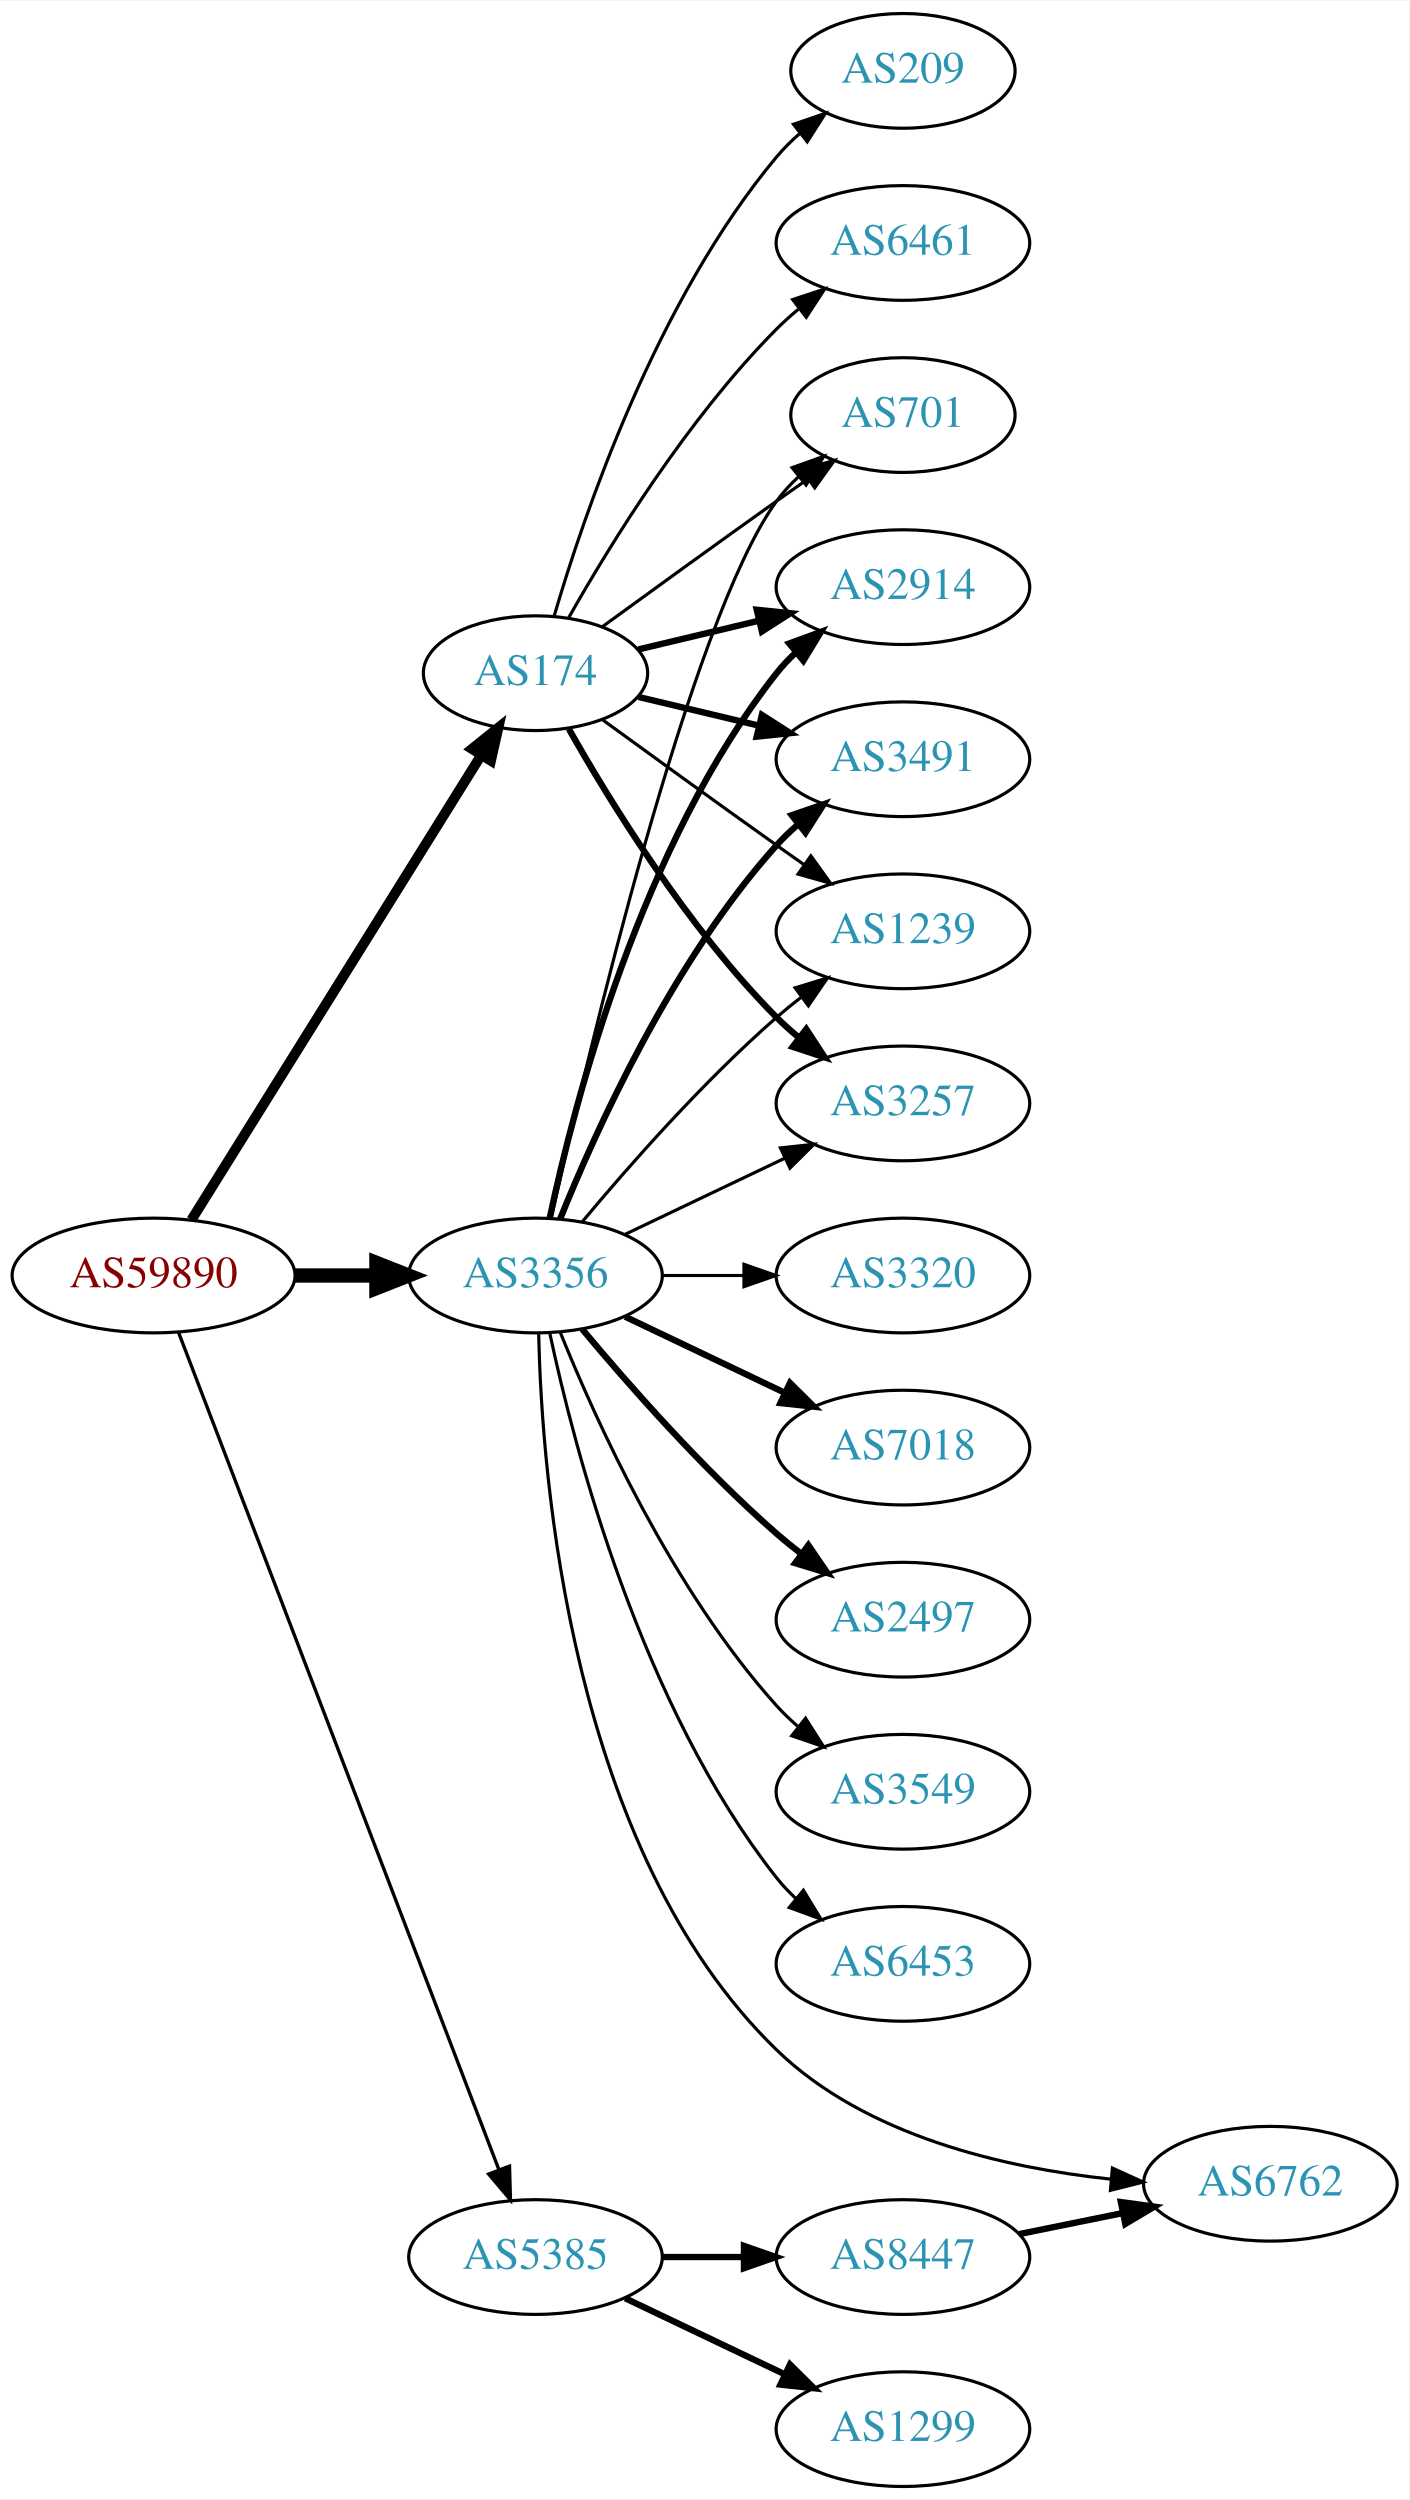
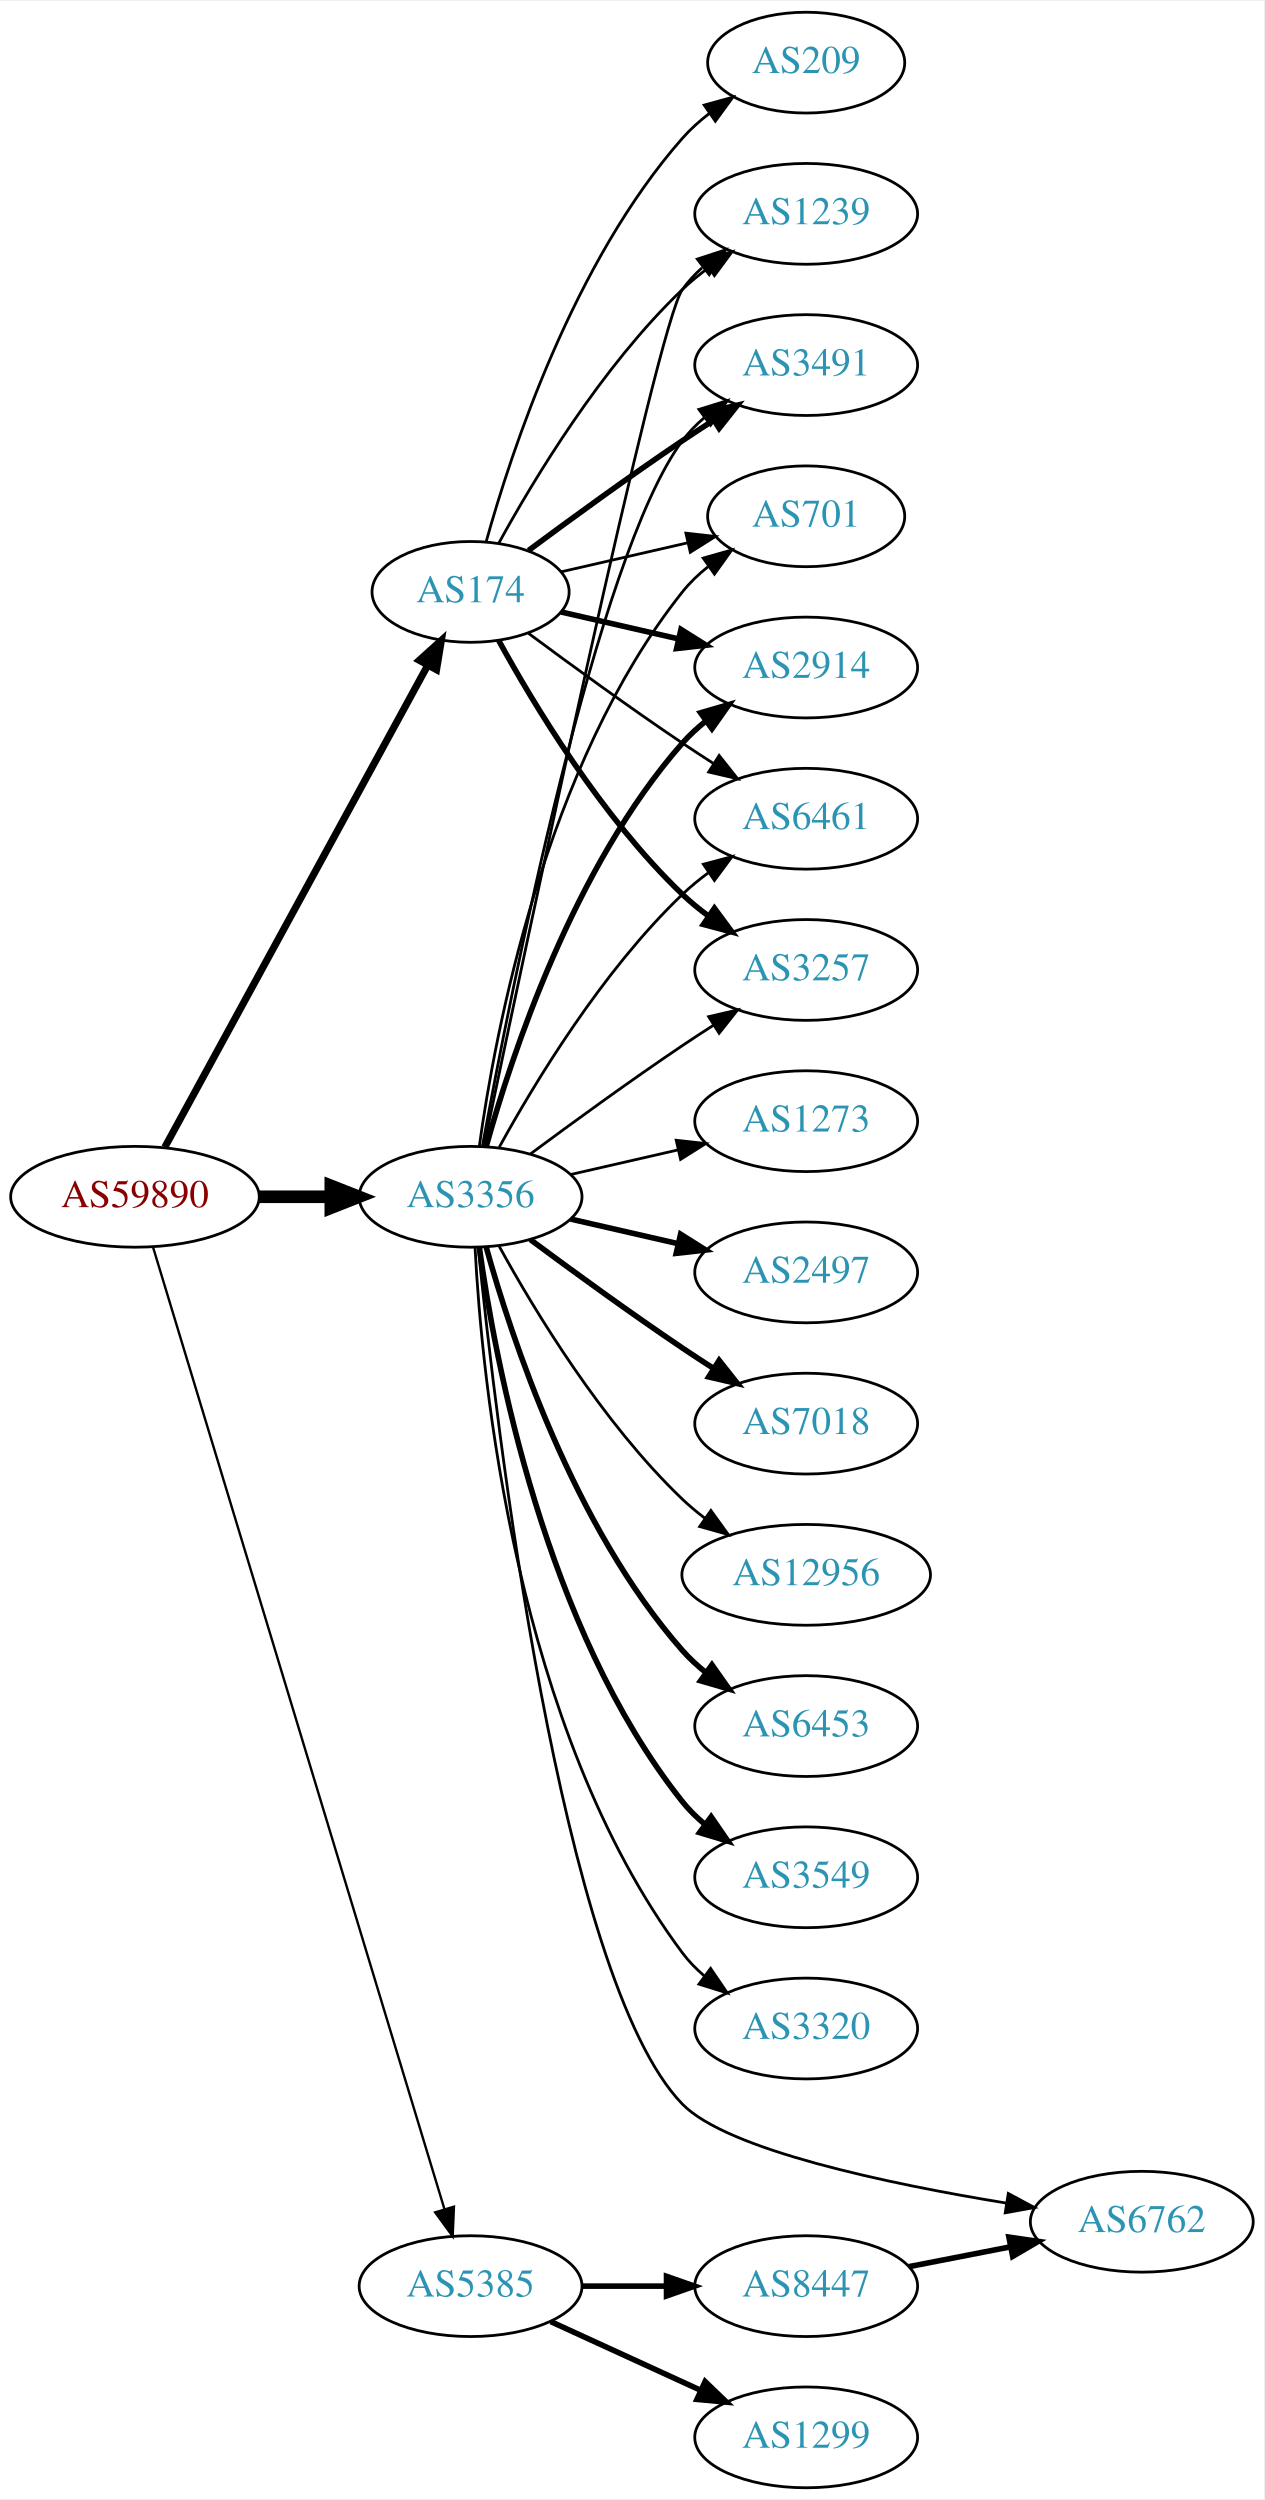
- <svg xmlns="http://www.w3.org/2000/svg" xmlns:xlink="http://www.w3.org/1999/xlink" width="442pt" height="784pt" viewBox="0.00 0.00 442.27 784.00">
-   <g id="graph0" class="graph" transform="scale(1 1) rotate(0) translate(4 780)">
-     <polygon fill="white" stroke="none" points="-4,4 -4,-780 438.271,-780 438.271,4 -4,4" />
+ <svg xmlns="http://www.w3.org/2000/svg" xmlns:xlink="http://www.w3.org/1999/xlink" width="451pt" height="892pt" viewBox="0.00 0.00 451.37 892.00">
+   <g id="graph0" class="graph" transform="scale(1 1) rotate(0) translate(4 888)">
+     <polygon fill="white" stroke="none" points="-4,4 -4,-888 447.37,-888 447.37,4 -4,4" />
    <g id="node1" class="node">
      <g id="a_node1">
        <a xlink:href="/asn/59890" xlink:title="AS59890 ~ Kabel-TV Lampert GmbH &amp; Co KG [AT]">
-           <ellipse fill="#ffffff" stroke="black" cx="44.196" cy="-380" rx="44.393" ry="18" />
-           <text text-anchor="middle" x="44.196" y="-376.3" font-family="Times,serif" font-size="14.00" fill="#880000">AS59890</text>
+           <ellipse fill="#ffffff" stroke="black" cx="44.196" cy="-461" rx="44.393" ry="18" />
+           <text text-anchor="middle" x="44.196" y="-457.3" font-family="Times,serif" font-size="14.00" fill="#880000">AS59890</text>
        </a>
      </g>
    </g>
    <g id="node2" class="node">
      <g id="a_node2">
        <a xlink:href="/asn/174" xlink:title="AS174 ~ Cogent Communications [US]">
-           <ellipse fill="#ffffff" stroke="black" cx="164.039" cy="-569" rx="35.194" ry="18" />
-           <text text-anchor="middle" x="164.039" y="-565.3" font-family="Times,serif" font-size="14.00" fill="#2c94b3">AS174</text>
+           <ellipse fill="#ffffff" stroke="black" cx="164.039" cy="-677" rx="35.194" ry="18" />
+           <text text-anchor="middle" x="164.039" y="-673.3" font-family="Times,serif" font-size="14.00" fill="#2c94b3">AS174</text>
        </a>
      </g>
    </g>
    <g id="edge1" class="edge">
-       <path fill="none" stroke="black" stroke-width="3.176" d="M56.071,-397.442C76.907,-430.859 122.546,-504.057 146.929,-543.163" />
-       <polygon fill="black" stroke="black" stroke-width="3.176" points="144.099,-545.239 152.36,-551.873 150.039,-541.536 144.099,-545.239" />
+       <path fill="none" stroke="black" stroke-width="2.571" d="M54.84,-478.676C75.573,-516.679 124.476,-606.316 148.794,-650.89" />
+       <polygon fill="black" stroke="black" stroke-width="2.571" points="145.729,-652.581 153.591,-659.683 151.874,-649.228 145.729,-652.581" />
    </g>
    <g id="node3" class="node">
      <g id="a_node3">
        <a xlink:href="/asn/3356" xlink:title="AS3356 ~ Level 3 Parent, LLC [US]">
-           <ellipse fill="#ffffff" stroke="black" cx="164.039" cy="-380" rx="39.794" ry="18" />
-           <text text-anchor="middle" x="164.039" y="-376.3" font-family="Times,serif" font-size="14.00" fill="#2c94b3">AS3356</text>
+           <ellipse fill="#ffffff" stroke="black" cx="164.039" cy="-461" rx="39.794" ry="18" />
+           <text text-anchor="middle" x="164.039" y="-457.3" font-family="Times,serif" font-size="14.00" fill="#2c94b3">AS3356</text>
        </a>
      </g>
    </g>
    <g id="edge2" class="edge">
-       <path fill="none" stroke="black" stroke-width="4.5" d="M88.407,-380C96.72,-380 105.482,-380 113.965,-380" />
-       <polygon fill="black" stroke="black" stroke-width="4.5" points="114.123,-383.938 124.123,-380 114.123,-376.063 114.123,-383.938" />
+       <path fill="none" stroke="black" stroke-width="4.5" d="M88.407,-461C96.72,-461 105.482,-461 113.965,-461" />
+       <polygon fill="black" stroke="black" stroke-width="4.5" points="114.123,-464.938 124.123,-461 114.123,-457.063 114.123,-464.938" />
    </g>
    <g id="node4" class="node">
      <g id="a_node4">
        <a xlink:href="/asn/5385" xlink:title="AS5385 ~ Russmedia IT GmbH [AT]">
          <ellipse fill="#ffffff" stroke="black" cx="164.039" cy="-72" rx="39.794" ry="18" />
          <text text-anchor="middle" x="164.039" y="-68.3" font-family="Times,serif" font-size="14.00" fill="#2c94b3">AS5385</text>
        </a>
      </g>
    </g>
    <g id="edge3" class="edge">
-       <path fill="none" stroke="black" stroke-width="1.059" d="M52.041,-362.109C71.771,-310.543 128.851,-161.356 152.541,-99.438" />
-       <polygon fill="black" stroke="black" stroke-width="1.059" points="155.87,-100.531 156.175,-89.94 149.332,-98.029 155.87,-100.531" />
+       <path fill="none" stroke="black" stroke-width="0.857" d="M50.644,-443.018C69.493,-380.796 132.028,-174.368 154.72,-99.46" />
+       <polygon fill="black" stroke="black" stroke-width="0.857" points="158.099,-100.377 157.649,-89.791 151.4,-98.347 158.099,-100.377" />
    </g>
    <g id="node5" class="node">
      <g id="a_node5">
-         <a xlink:href="/asn/6461" xlink:title="AS6461 ~ Zayo Bandwidth [US]">
-           <ellipse fill="#ffffff" stroke="black" cx="279.332" cy="-704" rx="39.794" ry="18" />
-           <text text-anchor="middle" x="279.332" y="-700.3" font-family="Times,serif" font-size="14.00" fill="#2c94b3">AS6461</text>
+         <a xlink:href="/asn/2914" xlink:title="AS2914 ~ NTT America, Inc. [US]">
+           <ellipse fill="#ffffff" stroke="black" cx="283.881" cy="-650" rx="39.794" ry="18" />
+           <text text-anchor="middle" x="283.881" y="-646.3" font-family="Times,serif" font-size="14.00" fill="#2c94b3">AS2914</text>
        </a>
      </g>
    </g>
    <g id="edge4" class="edge">
-       <path fill="none" stroke="black" d="M174.498,-586.49C187.28,-609.096 211.712,-648.886 239.685,-677 241.796,-679.121 244.092,-681.188 246.477,-683.171" />
-       <polygon fill="black" stroke="black" points="244.73,-686.242 254.793,-689.556 248.993,-680.69 244.73,-686.242" />
+       <path fill="none" stroke="black" stroke-width="2" d="M196.309,-669.835C209.148,-666.894 224.253,-663.433 238.22,-660.233" />
+       <polygon fill="black" stroke="black" stroke-width="2" points="239.175,-663.605 248.141,-657.96 237.612,-656.781 239.175,-663.605" />
    </g>
    <g id="node6" class="node">
      <g id="a_node6">
-         <a xlink:href="/asn/2914" xlink:title="AS2914 ~ NTT America, Inc. [US]">
-           <ellipse fill="#ffffff" stroke="black" cx="279.332" cy="-596" rx="39.794" ry="18" />
-           <text text-anchor="middle" x="279.332" y="-592.3" font-family="Times,serif" font-size="14.00" fill="#2c94b3">AS2914</text>
+         <a xlink:href="/asn/6461" xlink:title="AS6461 ~ Zayo Bandwidth [US]">
+           <ellipse fill="#ffffff" stroke="black" cx="283.881" cy="-596" rx="39.794" ry="18" />
+           <text text-anchor="middle" x="283.881" y="-592.3" font-family="Times,serif" font-size="14.00" fill="#2c94b3">AS6461</text>
        </a>
      </g>
    </g>
    <g id="edge5" class="edge">
-       <path fill="none" stroke="black" stroke-width="2" d="M196.296,-576.449C207.976,-579.233 221.472,-582.449 234.101,-585.459" />
-       <polygon fill="black" stroke="black" stroke-width="2" points="233.454,-588.903 243.993,-587.816 235.077,-582.093 233.454,-588.903" />
+       <path fill="none" stroke="black" d="M184.74,-662.19C199.642,-651.125 220.71,-635.772 239.685,-623 243.234,-620.611 246.984,-618.161 250.733,-615.758" />
+       <polygon fill="black" stroke="black" points="252.801,-618.591 259.381,-610.288 249.059,-612.675 252.801,-618.591" />
    </g>
    <g id="node7" class="node">
      <g id="a_node7">
-         <a xlink:href="/asn/3491" xlink:title="AS3491 ~ PCCW Global, Inc. [US]">
-           <ellipse fill="#ffffff" stroke="black" cx="279.332" cy="-542" rx="39.794" ry="18" />
-           <text text-anchor="middle" x="279.332" y="-538.3" font-family="Times,serif" font-size="14.00" fill="#2c94b3">AS3491</text>
+         <a xlink:href="/asn/3257" xlink:title="AS3257 ~ GTT [DE]">
+           <ellipse fill="#ffffff" stroke="black" cx="283.881" cy="-542" rx="39.794" ry="18" />
+           <text text-anchor="middle" x="283.881" y="-538.3" font-family="Times,serif" font-size="14.00" fill="#2c94b3">AS3257</text>
        </a>
      </g>
    </g>
    <g id="edge6" class="edge">
-       <path fill="none" stroke="black" stroke-width="2" d="M196.296,-561.551C207.976,-558.767 221.472,-555.551 234.101,-552.541" />
-       <polygon fill="black" stroke="black" stroke-width="2" points="235.077,-555.907 243.993,-550.184 233.454,-549.097 235.077,-555.907" />
+       <path fill="none" stroke="black" stroke-width="2" d="M174.065,-659.679C186.548,-636.9 210.837,-596.547 239.685,-569 242.553,-566.261 245.742,-563.653 249.051,-561.215" />
+       <polygon fill="black" stroke="black" stroke-width="2" points="251.114,-564.044 257.411,-555.523 247.175,-558.258 251.114,-564.044" />
    </g>
    <g id="node8" class="node">
      <g id="a_node8">
        <a xlink:href="/asn/1239" xlink:title="AS1239 ~ Sprint [US]">
-           <ellipse fill="#ffffff" stroke="black" cx="279.332" cy="-488" rx="39.794" ry="18" />
-           <text text-anchor="middle" x="279.332" y="-484.3" font-family="Times,serif" font-size="14.00" fill="#2c94b3">AS1239</text>
+           <ellipse fill="#ffffff" stroke="black" cx="283.881" cy="-812" rx="39.794" ry="18" />
+           <text text-anchor="middle" x="283.881" y="-808.3" font-family="Times,serif" font-size="14.00" fill="#2c94b3">AS1239</text>
        </a>
      </g>
    </g>
    <g id="edge7" class="edge">
-       <path fill="none" stroke="black" d="M184.935,-554.471C199.936,-543.55 221.043,-528.253 239.685,-515 242.506,-512.995 245.449,-510.915 248.397,-508.841" />
-       <polygon fill="black" stroke="black" points="250.443,-511.681 256.621,-503.074 246.424,-505.95 250.443,-511.681" />
+       <path fill="none" stroke="black" d="M174.065,-694.321C186.548,-717.1 210.837,-757.453 239.685,-785 242.553,-787.739 245.742,-790.347 249.051,-792.785" />
+       <polygon fill="black" stroke="black" points="247.175,-795.742 257.411,-798.477 251.114,-789.956 247.175,-795.742" />
    </g>
    <g id="node9" class="node">
      <g id="a_node9">
-         <a xlink:href="/asn/3257" xlink:title="AS3257 ~ GTT [DE]">
-           <ellipse fill="#ffffff" stroke="black" cx="279.332" cy="-434" rx="39.794" ry="18" />
-           <text text-anchor="middle" x="279.332" y="-430.3" font-family="Times,serif" font-size="14.00" fill="#2c94b3">AS3257</text>
+         <a xlink:href="/asn/3491" xlink:title="AS3491 ~ PCCW Global, Inc. [US]">
+           <ellipse fill="#ffffff" stroke="black" cx="283.881" cy="-758" rx="39.794" ry="18" />
+           <text text-anchor="middle" x="283.881" y="-754.3" font-family="Times,serif" font-size="14.00" fill="#2c94b3">AS3491</text>
        </a>
      </g>
    </g>
    <g id="edge8" class="edge">
-       <path fill="none" stroke="black" stroke-width="2" d="M174.498,-551.51C187.28,-528.904 211.712,-489.114 239.685,-461 241.796,-458.879 244.092,-456.812 246.477,-454.829" />
-       <polygon fill="black" stroke="black" stroke-width="2" points="248.993,-457.31 254.793,-448.444 244.73,-451.758 248.993,-457.31" />
+       <path fill="none" stroke="black" stroke-width="2" d="M184.74,-691.81C199.642,-702.875 220.71,-718.228 239.685,-731 243.234,-733.389 246.984,-735.839 250.733,-738.242" />
+       <polygon fill="black" stroke="black" stroke-width="2" points="249.059,-741.325 259.381,-743.712 252.801,-735.409 249.059,-741.325" />
    </g>
    <g id="node10" class="node">
      <g id="a_node10">
        <a xlink:href="/asn/209" xlink:title="AS209 ~ CenturyLink Communications, LLC [US]">
-           <ellipse fill="#ffffff" stroke="black" cx="279.332" cy="-758" rx="35.194" ry="18" />
-           <text text-anchor="middle" x="279.332" y="-754.3" font-family="Times,serif" font-size="14.00" fill="#2c94b3">AS209</text>
+           <ellipse fill="#ffffff" stroke="black" cx="283.881" cy="-866" rx="35.194" ry="18" />
+           <text text-anchor="middle" x="283.881" y="-862.3" font-family="Times,serif" font-size="14.00" fill="#2c94b3">AS209</text>
        </a>
      </g>
    </g>
    <g id="edge9" class="edge">
-       <path fill="none" stroke="black" d="M169.913,-587.002C179.227,-618.844 202.043,-685.981 239.685,-731 241.838,-733.574 244.292,-736.017 246.896,-738.303" />
-       <polygon fill="black" stroke="black" points="244.98,-741.249 255.007,-744.672 249.303,-735.743 244.98,-741.249" />
+       <path fill="none" stroke="black" d="M169.612,-694.946C178.517,-726.995 200.801,-794.842 239.685,-839 242.512,-842.211 245.814,-845.172 249.309,-847.864" />
+       <polygon fill="black" stroke="black" points="247.466,-850.845 257.684,-853.645 251.443,-845.084 247.466,-850.845" />
    </g>
    <g id="node11" class="node">
      <g id="a_node11">
        <a xlink:href="/asn/701" xlink:title="AS701 ~ UUNET [US]">
-           <ellipse fill="#ffffff" stroke="black" cx="279.332" cy="-650" rx="35.194" ry="18" />
-           <text text-anchor="middle" x="279.332" y="-646.3" font-family="Times,serif" font-size="14.00" fill="#2c94b3">AS701</text>
+           <ellipse fill="#ffffff" stroke="black" cx="283.881" cy="-704" rx="35.194" ry="18" />
+           <text text-anchor="middle" x="283.881" y="-700.3" font-family="Times,serif" font-size="14.00" fill="#2c94b3">AS701</text>
        </a>
      </g>
    </g>
    <g id="edge10" class="edge">
-       <path fill="none" stroke="black" d="M184.935,-583.529C199.936,-594.45 221.043,-609.747 239.685,-623 242.895,-625.282 246.264,-627.661 249.619,-630.018" />
-       <polygon fill="black" stroke="black" points="247.631,-632.899 257.83,-635.77 251.647,-627.166 247.631,-632.899" />
+       <path fill="none" stroke="black" d="M196.309,-684.165C210.159,-687.338 226.646,-691.115 241.497,-694.518" />
+       <polygon fill="black" stroke="black" points="240.936,-697.98 251.465,-696.802 242.499,-691.157 240.936,-697.98" />
    </g>
    <g id="edge12" class="edge">
-       <path fill="none" stroke="black" stroke-width="2" d="M168.529,-398.16C176.16,-434.03 197.152,-515.155 239.685,-569 241.493,-571.288 243.545,-573.462 245.74,-575.51" />
-       <polygon fill="black" stroke="black" stroke-width="2" points="243.651,-578.323 253.6,-581.966 248.094,-572.914 243.651,-578.323" />
-     </g>
-     <g id="edge11" class="edge">
-       <path fill="none" stroke="black" stroke-width="2" d="M171.786,-397.787C182.837,-425.243 206.891,-478.578 239.685,-515 241.688,-517.224 243.906,-519.363 246.239,-521.397" />
-       <polygon fill="black" stroke="black" stroke-width="2" points="244.437,-524.433 254.458,-527.873 248.769,-518.935 244.437,-524.433" />
-     </g>
-     <g id="edge13" class="edge">
-       <path fill="none" stroke="black" d="M178.669,-396.817C192.951,-413.929 216.498,-440.745 239.685,-461 242.151,-463.154 244.789,-465.294 247.487,-467.372" />
-       <polygon fill="black" stroke="black" points="245.512,-470.264 255.641,-473.37 249.66,-464.625 245.512,-470.264" />
-     </g>
-     <g id="edge16" class="edge">
-       <path fill="none" stroke="black" d="M192.175,-392.934C207.169,-400.081 225.99,-409.052 242.213,-416.785" />
-       <polygon fill="black" stroke="black" points="240.884,-420.028 251.417,-421.171 243.895,-413.709 240.884,-420.028" />
-     </g>
-     <g id="edge18" class="edge">
-       <path fill="none" stroke="black" d="M168.997,-398.152C180.118,-448.009 212.597,-585.81 239.685,-623 241.661,-625.712 243.995,-628.249 246.522,-630.595" />
-       <polygon fill="black" stroke="black" points="244.539,-633.493 254.517,-637.055 248.938,-628.048 244.539,-633.493" />
+       <path fill="none" stroke="black" stroke-width="2" d="M169.612,-478.946C178.517,-510.995 200.801,-578.842 239.685,-623 242.169,-625.821 245.019,-628.449 248.044,-630.871" />
+       <polygon fill="black" stroke="black" stroke-width="2" points="246.162,-633.828 256.334,-636.791 250.23,-628.131 246.162,-633.828" />
+     </g>
+     <g id="edge20" class="edge">
+       <path fill="none" stroke="black" d="M174.28,-478.713C186.825,-501.561 211.002,-541.611 239.685,-569 242.553,-571.739 245.742,-574.347 249.051,-576.785" />
+       <polygon fill="black" stroke="black" points="247.175,-579.742 257.411,-582.477 251.114,-573.956 247.175,-579.742" />
+     </g>
+     <g id="edge15" class="edge">
+       <path fill="none" stroke="black" d="M185.369,-476.277C200.231,-487.304 220.976,-502.407 239.685,-515 243.234,-517.389 246.984,-519.839 250.733,-522.242" />
+       <polygon fill="black" stroke="black" points="249.059,-525.325 259.381,-527.712 252.801,-519.409 249.059,-525.325" />
+     </g>
+     <g id="edge17" class="edge">
+       <path fill="none" stroke="black" d="M168.785,-478.994C182.625,-545.209 230.534,-772.162 239.685,-785 241.687,-787.809 244.082,-790.388 246.703,-792.743" />
+       <polygon fill="black" stroke="black" points="245.007,-795.852 255.079,-799.139 249.255,-790.288 245.007,-795.852" />
+     </g>
+     <g id="edge19" class="edge">
+       <path fill="none" stroke="black" d="M168.233,-478.902C178.043,-532.377 208.933,-689.777 239.685,-731 241.933,-734.013 244.624,-736.769 247.551,-739.272" />
+       <polygon fill="black" stroke="black" points="245.582,-742.169 255.702,-745.303 249.746,-736.542 245.582,-742.169" />
+     </g>
+     <g id="edge14" class="edge">
+       <path fill="none" stroke="black" d="M167.178,-479.17C172.678,-518.974 190.504,-615.233 239.685,-677 242.35,-680.347 245.55,-683.393 248.988,-686.132" />
+       <polygon fill="black" stroke="black" points="247.106,-689.087 257.302,-691.965 251.126,-683.357 247.106,-689.087" />
    </g>
    <g id="node12" class="node">
      <g id="a_node12">
-         <a xlink:href="/asn/7018" xlink:title="AS7018 ~ AT&amp;T Services, Inc. [US]">
-           <ellipse fill="#ffffff" stroke="black" cx="279.332" cy="-326" rx="39.794" ry="18" />
-           <text text-anchor="middle" x="279.332" y="-322.3" font-family="Times,serif" font-size="14.00" fill="#2c94b3">AS7018</text>
-         </a>
-       </g>
-     </g>
-     <g id="edge14" class="edge">
-       <path fill="none" stroke="black" stroke-width="2" d="M192.175,-367.066C207.169,-359.919 225.99,-350.948 242.213,-343.215" />
-       <polygon fill="black" stroke="black" stroke-width="2" points="243.895,-346.291 251.417,-338.829 240.884,-339.972 243.895,-346.291" />
+         <a xlink:href="/asn/2497" xlink:title="AS2497 ~ Internet Initiative Japan Inc. [JP]">
+           <ellipse fill="#ffffff" stroke="black" cx="283.881" cy="-434" rx="39.794" ry="18" />
+           <text text-anchor="middle" x="283.881" y="-430.3" font-family="Times,serif" font-size="14.00" fill="#2c94b3">AS2497</text>
+         </a>
+       </g>
+     </g>
+     <g id="edge11" class="edge">
+       <path fill="none" stroke="black" stroke-width="2" d="M199.758,-453.045C211.758,-450.296 225.379,-447.175 238.071,-444.267" />
+       <polygon fill="black" stroke="black" stroke-width="2" points="239.037,-447.636 248.003,-441.991 237.474,-440.813 239.037,-447.636" />
    </g>
    <g id="node13" class="node">
      <g id="a_node13">
-         <a xlink:href="/asn/2497" xlink:title="AS2497 ~ Internet Initiative Japan Inc. [JP]">
-           <ellipse fill="#ffffff" stroke="black" cx="279.332" cy="-272" rx="39.794" ry="18" />
-           <text text-anchor="middle" x="279.332" y="-268.3" font-family="Times,serif" font-size="14.00" fill="#2c94b3">AS2497</text>
-         </a>
-       </g>
-     </g>
-     <g id="edge15" class="edge">
-       <path fill="none" stroke="black" stroke-width="2" d="M178.669,-363.183C192.951,-346.071 216.498,-319.255 239.685,-299 242.151,-296.846 244.789,-294.706 247.487,-292.628" />
-       <polygon fill="black" stroke="black" stroke-width="2" points="249.66,-295.375 255.641,-286.63 245.512,-289.736 249.66,-295.375" />
+         <a xlink:href="/asn/6762" xlink:title="AS6762 ~ TELECOM ITALIA SPARKLE S.p.A. [IT]">
+           <ellipse fill="#ffffff" stroke="black" cx="403.724" cy="-95" rx="39.794" ry="18" />
+           <text text-anchor="middle" x="403.724" y="-91.3" font-family="Times,serif" font-size="14.00" fill="#2c94b3">AS6762</text>
+         </a>
+       </g>
+     </g>
+     <g id="edge13" class="edge">
+       <path fill="none" stroke="black" d="M166.749,-443.011C172.946,-381.612 196.173,-181.645 239.685,-137 255.658,-120.611 313.091,-108.558 355.287,-101.667" />
+       <polygon fill="black" stroke="black" points="356.053,-105.09 365.382,-100.069 354.958,-98.176 356.053,-105.09" />
    </g>
    <g id="node14" class="node">
      <g id="a_node14">
-         <a xlink:href="/asn/3549" xlink:title="AS3549 ~ Level 3 Parent, LLC [US]">
-           <ellipse fill="#ffffff" stroke="black" cx="279.332" cy="-218" rx="39.794" ry="18" />
-           <text text-anchor="middle" x="279.332" y="-214.3" font-family="Times,serif" font-size="14.00" fill="#2c94b3">AS3549</text>
-         </a>
-       </g>
-     </g>
-     <g id="edge17" class="edge">
-       <path fill="none" stroke="black" d="M171.786,-362.213C182.837,-334.757 206.891,-281.422 239.685,-245 241.688,-242.776 243.906,-240.637 246.239,-238.603" />
-       <polygon fill="black" stroke="black" points="248.769,-241.065 254.458,-232.127 244.437,-235.567 248.769,-241.065" />
+         <a xlink:href="/asn/7018" xlink:title="AS7018 ~ AT&amp;T Services, Inc. [US]">
+           <ellipse fill="#ffffff" stroke="black" cx="283.881" cy="-380" rx="39.794" ry="18" />
+           <text text-anchor="middle" x="283.881" y="-376.3" font-family="Times,serif" font-size="14.00" fill="#2c94b3">AS7018</text>
+         </a>
+       </g>
+     </g>
+     <g id="edge16" class="edge">
+       <path fill="none" stroke="black" stroke-width="2" d="M185.369,-445.723C200.231,-434.696 220.976,-419.593 239.685,-407 243.234,-404.611 246.984,-402.161 250.733,-399.758" />
+       <polygon fill="black" stroke="black" stroke-width="2" points="252.801,-402.591 259.381,-394.288 249.059,-396.675 252.801,-402.591" />
    </g>
    <g id="node15" class="node">
      <g id="a_node15">
-         <a xlink:href="/asn/6453" xlink:title="AS6453 ~ TATA COMMUNICATIONS (AMERICA) INC [US]">
-           <ellipse fill="#ffffff" stroke="black" cx="279.332" cy="-164" rx="39.794" ry="18" />
-           <text text-anchor="middle" x="279.332" y="-160.3" font-family="Times,serif" font-size="14.00" fill="#2c94b3">AS6453</text>
-         </a>
-       </g>
-     </g>
-     <g id="edge19" class="edge">
-       <path fill="none" stroke="black" d="M168.529,-361.84C176.16,-325.97 197.152,-244.845 239.685,-191 241.493,-188.712 243.545,-186.538 245.74,-184.49" />
-       <polygon fill="black" stroke="black" points="248.094,-187.086 253.6,-178.034 243.651,-181.677 248.094,-187.086" />
+         <a xlink:href="/asn/12956" xlink:title="AS12956 ~ TELXIUS [ES]">
+           <ellipse fill="#ffffff" stroke="black" cx="283.881" cy="-326" rx="44.393" ry="18" />
+           <text text-anchor="middle" x="283.881" y="-322.3" font-family="Times,serif" font-size="14.00" fill="#2c94b3">AS12956</text>
+         </a>
+       </g>
+     </g>
+     <g id="edge18" class="edge">
+       <path fill="none" stroke="black" d="M174.28,-443.287C186.825,-420.439 211.002,-380.389 239.685,-353 242.192,-350.607 244.943,-348.313 247.805,-346.145" />
+       <polygon fill="black" stroke="black" points="249.857,-348.982 256.056,-340.39 245.852,-343.241 249.857,-348.982" />
    </g>
    <g id="node16" class="node">
      <g id="a_node16">
-         <a xlink:href="/asn/3320" xlink:title="AS3320 ~ DTAG [DE]">
-           <ellipse fill="#ffffff" stroke="black" cx="279.332" cy="-380" rx="39.794" ry="18" />
-           <text text-anchor="middle" x="279.332" y="-376.3" font-family="Times,serif" font-size="14.00" fill="#2c94b3">AS3320</text>
-         </a>
-       </g>
-     </g>
-     <g id="edge20" class="edge">
-       <path fill="none" stroke="black" d="M203.711,-380C211.914,-380 220.678,-380 229.21,-380" />
-       <polygon fill="black" stroke="black" points="229.449,-383.5 239.449,-380 229.449,-376.5 229.449,-383.5" />
+         <a xlink:href="/asn/6453" xlink:title="AS6453 ~ TATA COMMUNICATIONS (AMERICA) INC [US]">
+           <ellipse fill="#ffffff" stroke="black" cx="283.881" cy="-272" rx="39.794" ry="18" />
+           <text text-anchor="middle" x="283.881" y="-268.3" font-family="Times,serif" font-size="14.00" fill="#2c94b3">AS6453</text>
+         </a>
+       </g>
+     </g>
+     <g id="edge21" class="edge">
+       <path fill="none" stroke="black" stroke-width="2" d="M169.612,-443.054C178.517,-411.005 200.801,-343.158 239.685,-299 242.169,-296.179 245.019,-293.551 248.044,-291.129" />
+       <polygon fill="black" stroke="black" stroke-width="2" points="250.23,-293.869 256.334,-285.209 246.162,-288.172 250.23,-293.869" />
    </g>
    <g id="node17" class="node">
      <g id="a_node17">
-         <a xlink:href="/asn/6762" xlink:title="AS6762 ~ TELECOM ITALIA SPARKLE S.p.A. [IT]">
-           <ellipse fill="#ffffff" stroke="black" cx="394.625" cy="-95" rx="39.794" ry="18" />
-           <text text-anchor="middle" x="394.625" y="-91.3" font-family="Times,serif" font-size="14.00" fill="#2c94b3">AS6762</text>
-         </a>
-       </g>
-     </g>
-     <g id="edge21" class="edge">
-       <path fill="none" stroke="black" d="M165.023,-361.749C166.015,-316.757 175.023,-199.645 239.685,-137 267.543,-110.011 310.977,-99.981 344.616,-96.432" />
-       <polygon fill="black" stroke="black" points="345.065,-99.906 354.713,-95.527 344.441,-92.934 345.065,-99.906" />
+         <a xlink:href="/asn/3549" xlink:title="AS3549 ~ Level 3 Parent, LLC [US]">
+           <ellipse fill="#ffffff" stroke="black" cx="283.881" cy="-218" rx="39.794" ry="18" />
+           <text text-anchor="middle" x="283.881" y="-214.3" font-family="Times,serif" font-size="14.00" fill="#2c94b3">AS3549</text>
+         </a>
+       </g>
+     </g>
+     <g id="edge22" class="edge">
+       <path fill="none" stroke="black" stroke-width="2" d="M167.178,-442.83C172.678,-403.026 190.504,-306.767 239.685,-245 242.026,-242.06 244.781,-239.351 247.747,-236.879" />
+       <polygon fill="black" stroke="black" stroke-width="2" points="249.939,-239.612 255.953,-230.89 245.812,-233.958 249.939,-239.612" />
    </g>
    <g id="node18" class="node">
      <g id="a_node18">
-         <a xlink:href="/asn/1299" xlink:title="AS1299 ~ Telia Carrier [EU]">
-           <ellipse fill="#ffffff" stroke="black" cx="279.332" cy="-18" rx="39.794" ry="18" />
-           <text text-anchor="middle" x="279.332" y="-14.3" font-family="Times,serif" font-size="14.00" fill="#2c94b3">AS1299</text>
-         </a>
-       </g>
-     </g>
-     <g id="edge22" class="edge">
-       <path fill="none" stroke="black" stroke-width="2" d="M192.175,-59.066C207.169,-51.919 225.99,-42.948 242.213,-35.215" />
-       <polygon fill="black" stroke="black" stroke-width="2" points="243.895,-38.291 251.417,-30.829 240.884,-31.972 243.895,-38.291" />
+         <a xlink:href="/asn/3320" xlink:title="AS3320 ~ DTAG [DE]">
+           <ellipse fill="#ffffff" stroke="black" cx="283.881" cy="-164" rx="39.794" ry="18" />
+           <text text-anchor="middle" x="283.881" y="-160.3" font-family="Times,serif" font-size="14.00" fill="#2c94b3">AS3320</text>
+         </a>
+       </g>
+     </g>
+     <g id="edge23" class="edge">
+       <path fill="none" stroke="black" d="M165.63,-442.977C168.007,-396.588 179.925,-271.107 239.685,-191 241.933,-187.987 244.624,-185.231 247.551,-182.728" />
+       <polygon fill="black" stroke="black" points="249.746,-185.458 255.702,-176.697 245.582,-179.831 249.746,-185.458" />
    </g>
    <g id="node19" class="node">
      <g id="a_node19">
+         <a xlink:href="/asn/1273" xlink:title="AS1273 ~ Vodafone Group PLC [EU]">
+           <ellipse fill="#ffffff" stroke="black" cx="283.881" cy="-488" rx="39.794" ry="18" />
+           <text text-anchor="middle" x="283.881" y="-484.3" font-family="Times,serif" font-size="14.00" fill="#2c94b3">AS1273</text>
+         </a>
+       </g>
+     </g>
+     <g id="edge24" class="edge">
+       <path fill="none" stroke="black" d="M199.758,-468.955C211.758,-471.704 225.379,-474.825 238.071,-477.733" />
+       <polygon fill="black" stroke="black" points="237.474,-481.187 248.003,-480.009 239.037,-474.364 237.474,-481.187" />
+     </g>
+     <g id="node20" class="node">
+       <g id="a_node20">
+         <a xlink:href="/asn/1299" xlink:title="AS1299 ~ Telia Carrier [EU]">
+           <ellipse fill="#ffffff" stroke="black" cx="283.881" cy="-18" rx="39.794" ry="18" />
+           <text text-anchor="middle" x="283.881" y="-14.3" font-family="Times,serif" font-size="14.00" fill="#2c94b3">AS1299</text>
+         </a>
+       </g>
+     </g>
+     <g id="edge25" class="edge">
+       <path fill="none" stroke="black" stroke-width="2" d="M192.667,-59.339C208.624,-52.027 228.895,-42.739 246.178,-34.819" />
+       <polygon fill="black" stroke="black" stroke-width="2" points="247.793,-37.929 255.425,-30.581 244.876,-31.565 247.793,-37.929" />
+     </g>
+     <g id="node21" class="node">
+       <g id="a_node21">
        <a xlink:href="/asn/8447" xlink:title="AS8447 ~ A1 Telekom Austria AG [AT]">
-           <ellipse fill="#ffffff" stroke="black" cx="279.332" cy="-72" rx="39.794" ry="18" />
-           <text text-anchor="middle" x="279.332" y="-68.3" font-family="Times,serif" font-size="14.00" fill="#2c94b3">AS8447</text>
-         </a>
-       </g>
-     </g>
-     <g id="edge23" class="edge">
-       <path fill="none" stroke="black" stroke-width="2" d="M203.711,-72C211.914,-72 220.678,-72 229.21,-72" />
-       <polygon fill="black" stroke="black" stroke-width="2" points="229.449,-75.5 239.449,-72 229.449,-68.5 229.449,-75.5" />
-     </g>
-     <g id="edge24" class="edge">
-       <path fill="none" stroke="black" stroke-width="2" d="M315.867,-79.214C326.096,-81.291 337.396,-83.585 348.139,-85.766" />
-       <polygon fill="black" stroke="black" stroke-width="2" points="347.718,-89.252 358.215,-87.811 349.111,-82.392 347.718,-89.252" />
+           <ellipse fill="#ffffff" stroke="black" cx="283.881" cy="-72" rx="39.794" ry="18" />
+           <text text-anchor="middle" x="283.881" y="-68.3" font-family="Times,serif" font-size="14.00" fill="#2c94b3">AS8447</text>
+         </a>
+       </g>
+     </g>
+     <g id="edge26" class="edge">
+       <path fill="none" stroke="black" stroke-width="2" d="M203.951,-72C213.505,-72 223.854,-72 233.817,-72" />
+       <polygon fill="black" stroke="black" stroke-width="2" points="234.009,-75.5 244.009,-72 234.009,-68.5 234.009,-75.5" />
+     </g>
+     <g id="edge27" class="edge">
+       <path fill="none" stroke="black" stroke-width="2" d="M320.558,-78.963C331.989,-81.194 344.811,-83.697 356.865,-86.049" />
+       <polygon fill="black" stroke="black" stroke-width="2" points="356.277,-89.501 366.762,-87.981 357.618,-82.63 356.277,-89.501" />
    </g>
  </g>
</svg>
